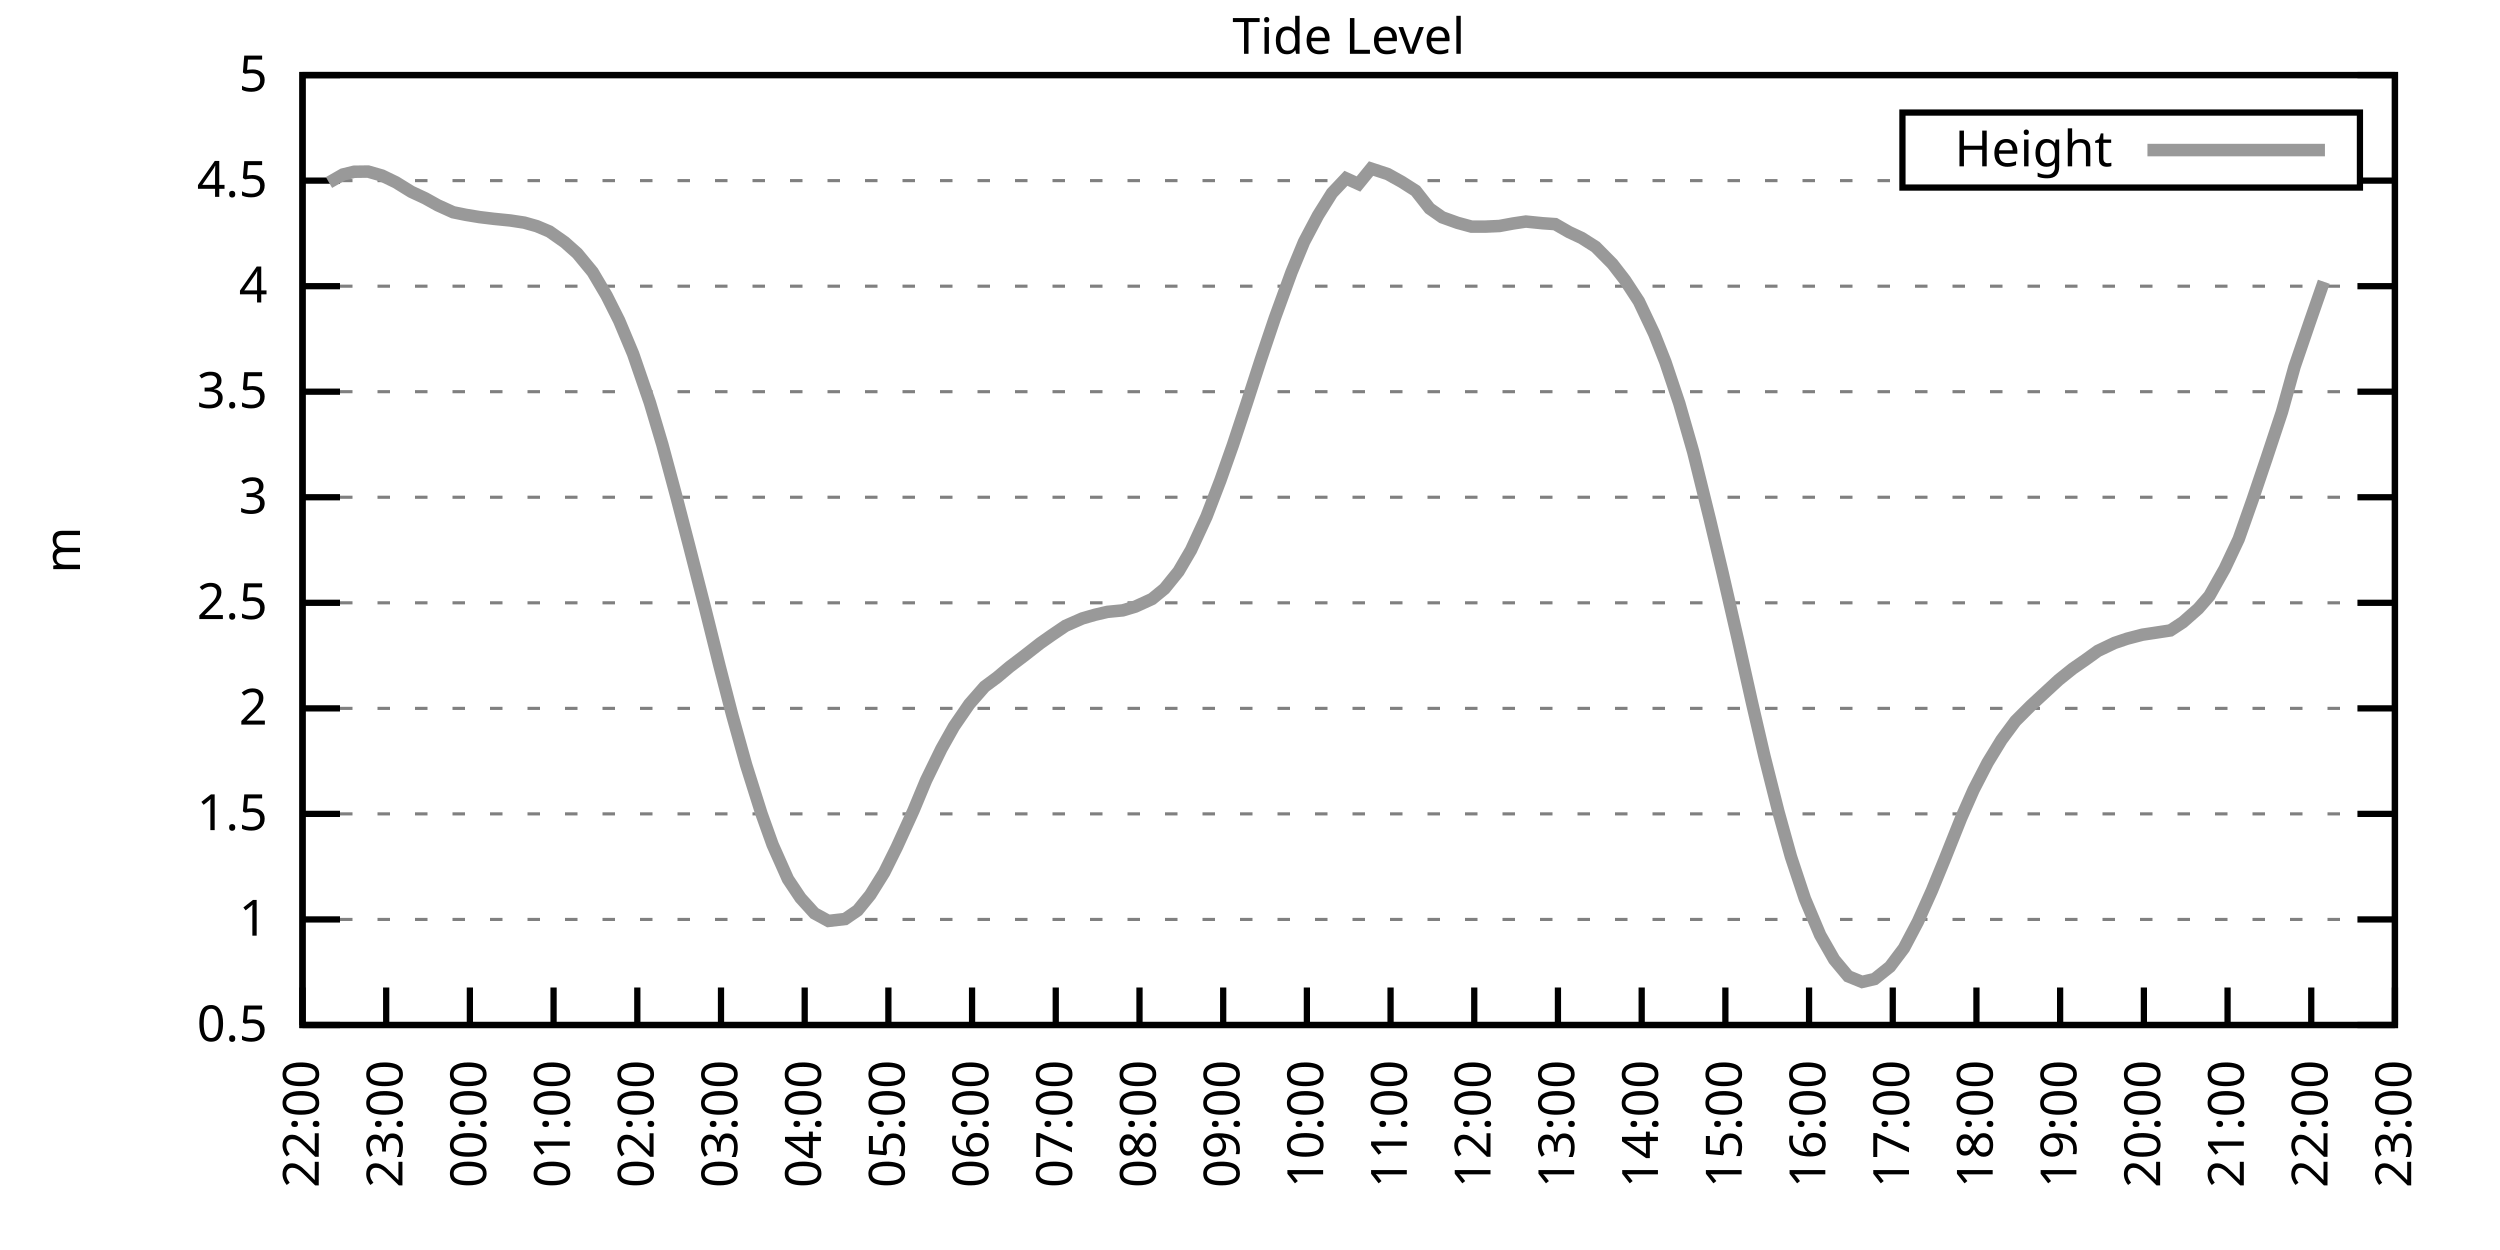
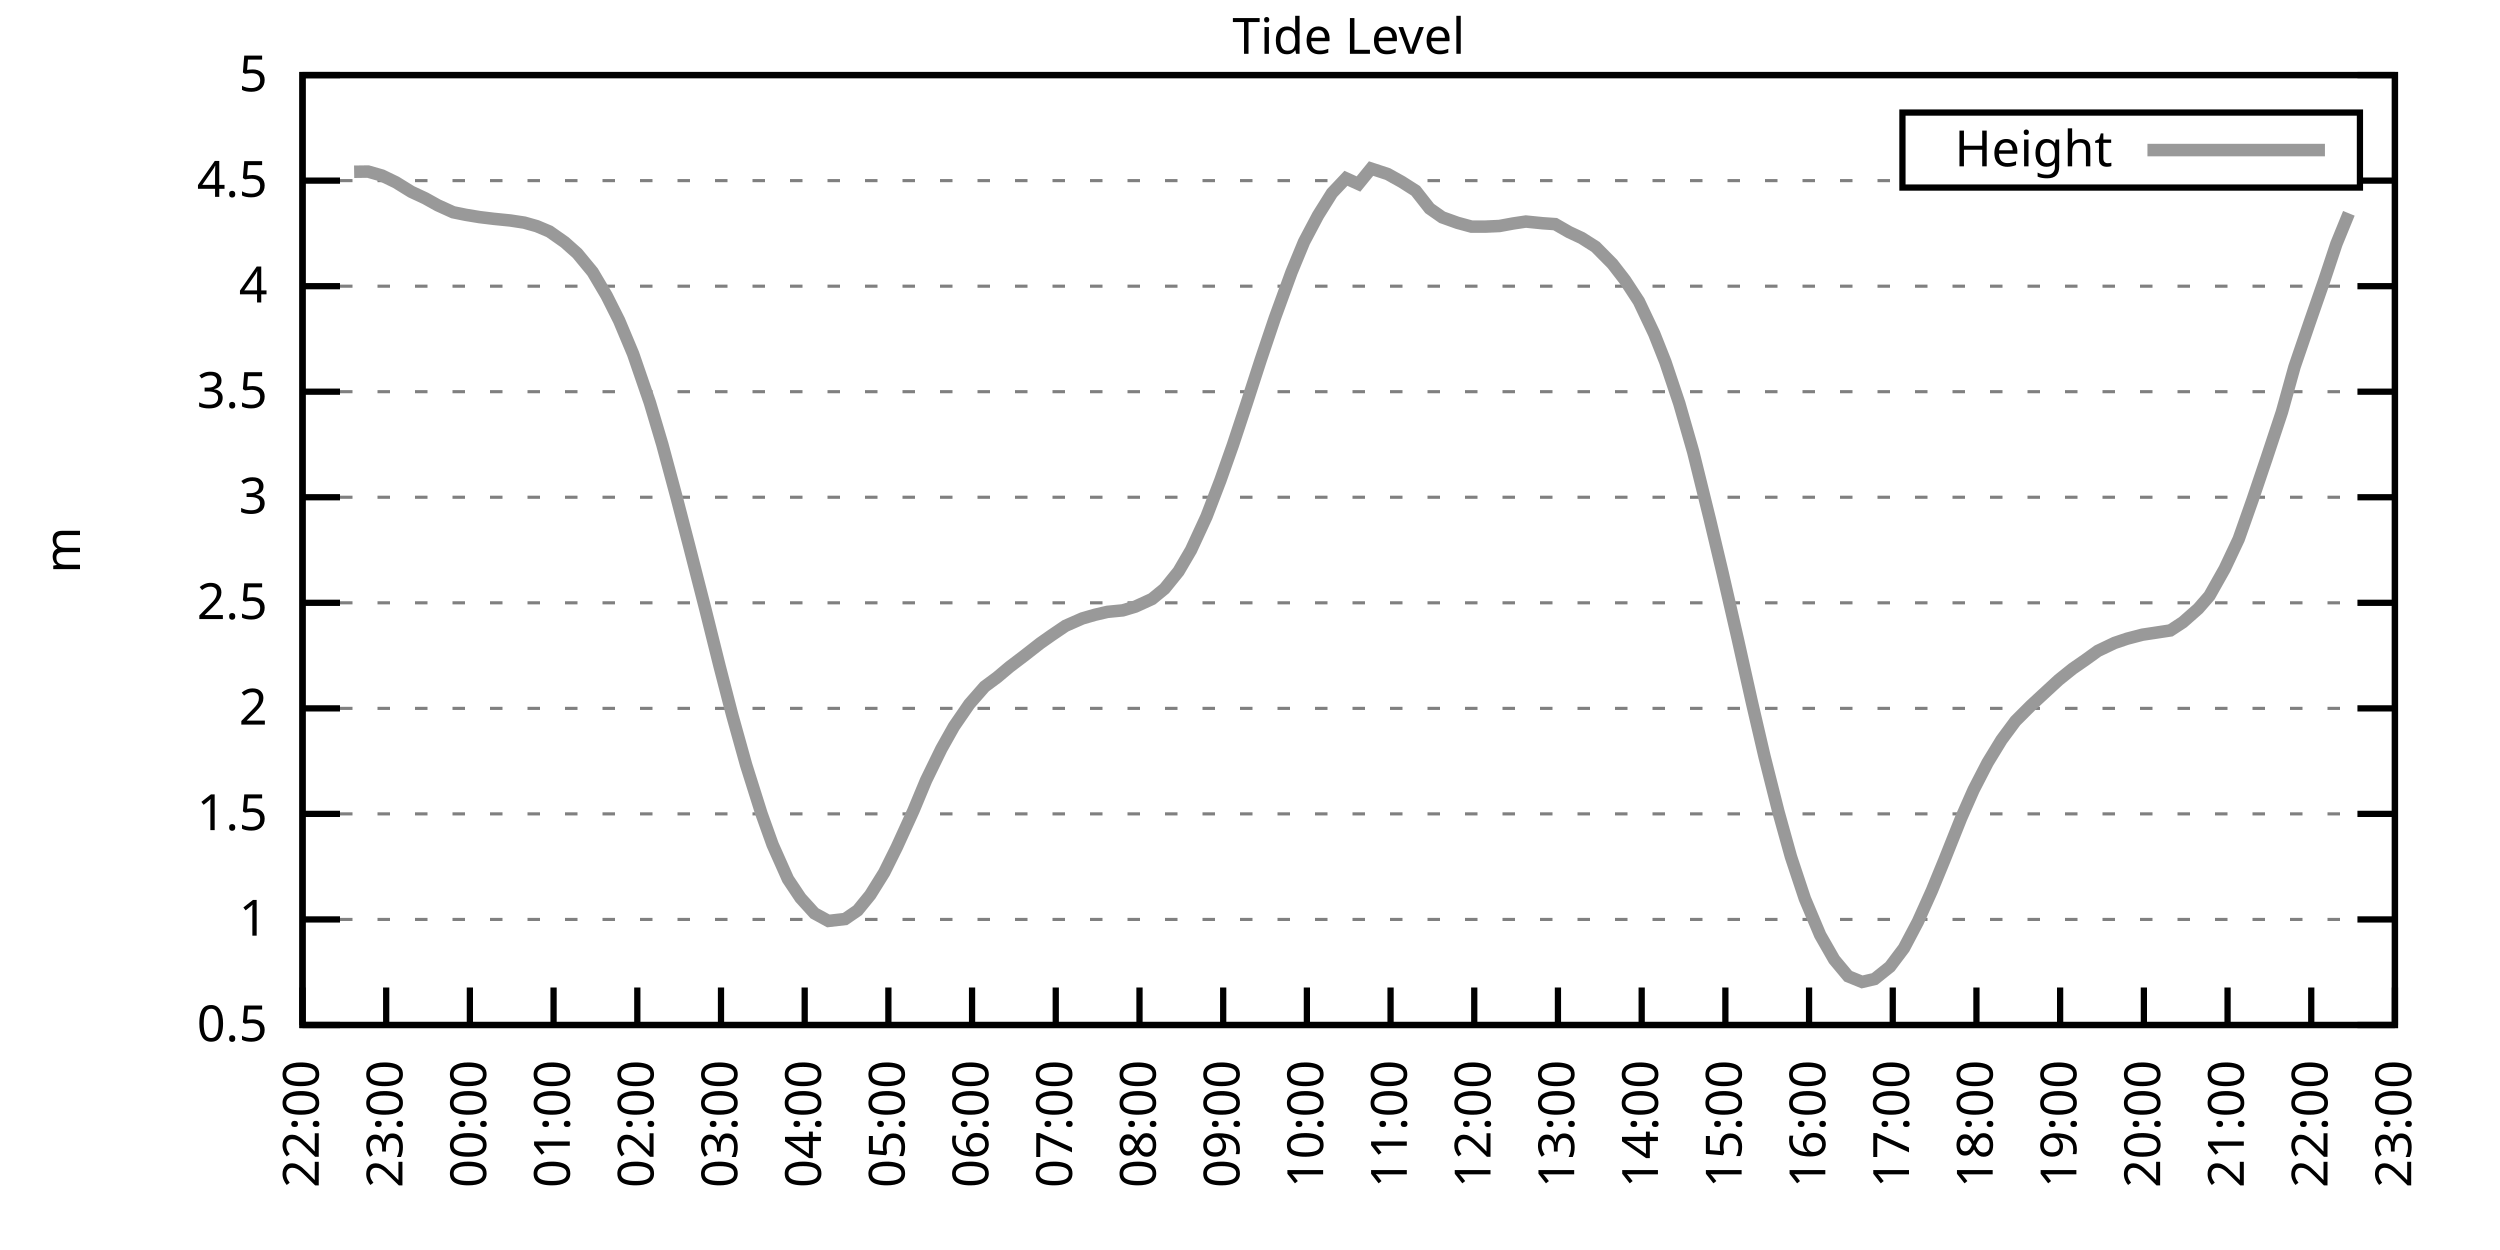
<svg xmlns="http://www.w3.org/2000/svg" xmlns:xlink="http://www.w3.org/1999/xlink" width="400" height="200" viewBox="0 0 400 200">
  <g id="gnuplot_canvas">
    <rect x="0" y="0" width="400" height="200" fill="none" />
    <defs>
      <circle id="gpDot" r="0.5" stroke-width="0.5" stroke="currentColor" />
      <path id="gpPt0" stroke-width="0.333" stroke="currentColor" d="M-1,0 h2 M0,-1 v2" />
      <path id="gpPt1" stroke-width="0.333" stroke="currentColor" d="M-1,-1 L1,1 M1,-1 L-1,1" />
      <path id="gpPt2" stroke-width="0.333" stroke="currentColor" d="M-1,0 L1,0 M0,-1 L0,1 M-1,-1 L1,1 M-1,1 L1,-1" />
      <rect id="gpPt3" stroke-width="0.333" stroke="currentColor" x="-1" y="-1" width="2" height="2" />
      <rect id="gpPt4" stroke-width="0.333" stroke="currentColor" fill="currentColor" x="-1" y="-1" width="2" height="2" />
      <circle id="gpPt5" stroke-width="0.333" stroke="currentColor" cx="0" cy="0" r="1" />
      <use xlink:href="#gpPt5" id="gpPt6" fill="currentColor" stroke="none" />
      <path id="gpPt7" stroke-width="0.333" stroke="currentColor" d="M0,-1.33 L-1.33,0.67 L1.33,0.67 z" />
      <use xlink:href="#gpPt7" id="gpPt8" fill="currentColor" stroke="none" />
      <use xlink:href="#gpPt7" id="gpPt9" stroke="currentColor" transform="rotate(180)" />
      <use xlink:href="#gpPt9" id="gpPt10" fill="currentColor" stroke="none" />
      <use xlink:href="#gpPt3" id="gpPt11" stroke="currentColor" transform="rotate(45)" />
      <use xlink:href="#gpPt11" id="gpPt12" fill="currentColor" stroke="none" />
      <path id="gpPt13" stroke-width="0.333" stroke="currentColor" d="M0,1.330 L1.265,0.411 L0.782,-1.067 L-0.782,-1.076 L-1.265,0.411 z" />
      <use xlink:href="#gpPt13" id="gpPt14" fill="currentColor" stroke="none" />
      <filter id="textbox" filterUnits="objectBoundingBox" x="0" y="0" height="1" width="1">
        <feFlood flood-color="white" flood-opacity="1" result="bgnd" />
        <feComposite in="SourceGraphic" in2="bgnd" operator="atop" />
      </filter>
      <filter id="greybox" filterUnits="objectBoundingBox" x="0" y="0" height="1" width="1">
        <feFlood flood-color="lightgrey" flood-opacity="1" result="grey" />
        <feComposite in="SourceGraphic" in2="grey" operator="atop" />
      </filter>
    </defs>
    <g fill="none" color="white" stroke="currentColor" stroke-width="1.00" stroke-linecap="butt" stroke-linejoin="miter">
</g>
    <g fill="none" color="black" stroke="currentColor" stroke-width="1.00" stroke-linecap="butt" stroke-linejoin="miter">
      <g stroke="none" shape-rendering="crispEdges">
        <polygon fill="rgb(255, 255, 255)" points="48.40,164.00 383.18,164.00 383.18,12.02 48.40,12.02 " />
      </g>
    </g>
    <g fill="none" color="black" stroke="currentColor" stroke-width="1.00" stroke-linecap="butt" stroke-linejoin="miter">
</g>
    <g fill="none" color="black" stroke="black" stroke-width="0.50" stroke-linecap="butt" stroke-linejoin="miter">
</g>
    <g fill="none" color="gray" stroke="currentColor" stroke-width="0.50" stroke-linecap="butt" stroke-linejoin="miter">
      <path stroke="gray" stroke-dasharray="2,4" class="gridline" d="M48.40,164.00 L383.19,164.00  " />
    </g>
    <g fill="none" color="gray" stroke="gray" stroke-width="1.00" stroke-linecap="butt" stroke-linejoin="miter">
</g>
    <g fill="none" color="black" stroke="currentColor" stroke-width="1.00" stroke-linecap="butt" stroke-linejoin="miter">
      <path stroke="black" d="M48.40,164.00 L54.40,164.00 M383.19,164.00 L377.19,164.00  " />
      <g transform="translate(42.80,166.60)" stroke="none" fill="black" font-family="Sans" font-size="8.00" text-anchor="end">
        <text>
          <tspan font-family="Sans"> 0.5</tspan>
        </text>
      </g>
    </g>
    <g fill="none" color="black" stroke="currentColor" stroke-width="1.00" stroke-linecap="butt" stroke-linejoin="miter">
</g>
    <g fill="none" color="black" stroke="black" stroke-width="0.50" stroke-linecap="butt" stroke-linejoin="miter">
</g>
    <g fill="none" color="gray" stroke="currentColor" stroke-width="0.50" stroke-linecap="butt" stroke-linejoin="miter">
      <path stroke="gray" stroke-dasharray="2,4" class="gridline" d="M48.40,147.11 L383.19,147.11  " />
    </g>
    <g fill="none" color="gray" stroke="gray" stroke-width="1.00" stroke-linecap="butt" stroke-linejoin="miter">
</g>
    <g fill="none" color="black" stroke="currentColor" stroke-width="1.00" stroke-linecap="butt" stroke-linejoin="miter">
      <path stroke="black" d="M48.40,147.11 L54.40,147.11 M383.19,147.11 L377.19,147.11  " />
      <g transform="translate(42.80,149.71)" stroke="none" fill="black" font-family="Sans" font-size="8.00" text-anchor="end">
        <text>
          <tspan font-family="Sans"> 1</tspan>
        </text>
      </g>
    </g>
    <g fill="none" color="black" stroke="currentColor" stroke-width="1.00" stroke-linecap="butt" stroke-linejoin="miter">
</g>
    <g fill="none" color="black" stroke="black" stroke-width="0.50" stroke-linecap="butt" stroke-linejoin="miter">
</g>
    <g fill="none" color="gray" stroke="currentColor" stroke-width="0.50" stroke-linecap="butt" stroke-linejoin="miter">
      <path stroke="gray" stroke-dasharray="2,4" class="gridline" d="M48.40,130.22 L383.19,130.22  " />
    </g>
    <g fill="none" color="gray" stroke="gray" stroke-width="1.00" stroke-linecap="butt" stroke-linejoin="miter">
</g>
    <g fill="none" color="black" stroke="currentColor" stroke-width="1.00" stroke-linecap="butt" stroke-linejoin="miter">
      <path stroke="black" d="M48.40,130.22 L54.40,130.22 M383.19,130.22 L377.19,130.22  " />
      <g transform="translate(42.80,132.82)" stroke="none" fill="black" font-family="Sans" font-size="8.00" text-anchor="end">
        <text>
          <tspan font-family="Sans"> 1.5</tspan>
        </text>
      </g>
    </g>
    <g fill="none" color="black" stroke="currentColor" stroke-width="1.00" stroke-linecap="butt" stroke-linejoin="miter">
</g>
    <g fill="none" color="black" stroke="black" stroke-width="0.50" stroke-linecap="butt" stroke-linejoin="miter">
</g>
    <g fill="none" color="gray" stroke="currentColor" stroke-width="0.50" stroke-linecap="butt" stroke-linejoin="miter">
      <path stroke="gray" stroke-dasharray="2,4" class="gridline" d="M48.40,113.34 L383.19,113.34  " />
    </g>
    <g fill="none" color="gray" stroke="gray" stroke-width="1.00" stroke-linecap="butt" stroke-linejoin="miter">
</g>
    <g fill="none" color="black" stroke="currentColor" stroke-width="1.00" stroke-linecap="butt" stroke-linejoin="miter">
      <path stroke="black" d="M48.40,113.34 L54.40,113.34 M383.19,113.34 L377.19,113.34  " />
      <g transform="translate(42.80,115.94)" stroke="none" fill="black" font-family="Sans" font-size="8.00" text-anchor="end">
        <text>
          <tspan font-family="Sans"> 2</tspan>
        </text>
      </g>
    </g>
    <g fill="none" color="black" stroke="currentColor" stroke-width="1.00" stroke-linecap="butt" stroke-linejoin="miter">
</g>
    <g fill="none" color="black" stroke="black" stroke-width="0.50" stroke-linecap="butt" stroke-linejoin="miter">
</g>
    <g fill="none" color="gray" stroke="currentColor" stroke-width="0.50" stroke-linecap="butt" stroke-linejoin="miter">
      <path stroke="gray" stroke-dasharray="2,4" class="gridline" d="M48.40,96.45 L383.19,96.45  " />
    </g>
    <g fill="none" color="gray" stroke="gray" stroke-width="1.00" stroke-linecap="butt" stroke-linejoin="miter">
</g>
    <g fill="none" color="black" stroke="currentColor" stroke-width="1.00" stroke-linecap="butt" stroke-linejoin="miter">
      <path stroke="black" d="M48.40,96.45 L54.40,96.45 M383.19,96.45 L377.19,96.45  " />
      <g transform="translate(42.80,99.05)" stroke="none" fill="black" font-family="Sans" font-size="8.00" text-anchor="end">
        <text>
          <tspan font-family="Sans"> 2.5</tspan>
        </text>
      </g>
    </g>
    <g fill="none" color="black" stroke="currentColor" stroke-width="1.00" stroke-linecap="butt" stroke-linejoin="miter">
</g>
    <g fill="none" color="black" stroke="black" stroke-width="0.50" stroke-linecap="butt" stroke-linejoin="miter">
</g>
    <g fill="none" color="gray" stroke="currentColor" stroke-width="0.50" stroke-linecap="butt" stroke-linejoin="miter">
      <path stroke="gray" stroke-dasharray="2,4" class="gridline" d="M48.40,79.56 L383.19,79.56  " />
    </g>
    <g fill="none" color="gray" stroke="gray" stroke-width="1.00" stroke-linecap="butt" stroke-linejoin="miter">
</g>
    <g fill="none" color="black" stroke="currentColor" stroke-width="1.00" stroke-linecap="butt" stroke-linejoin="miter">
      <path stroke="black" d="M48.40,79.56 L54.40,79.56 M383.19,79.56 L377.19,79.56  " />
      <g transform="translate(42.80,82.16)" stroke="none" fill="black" font-family="Sans" font-size="8.00" text-anchor="end">
        <text>
          <tspan font-family="Sans"> 3</tspan>
        </text>
      </g>
    </g>
    <g fill="none" color="black" stroke="currentColor" stroke-width="1.00" stroke-linecap="butt" stroke-linejoin="miter">
</g>
    <g fill="none" color="black" stroke="black" stroke-width="0.50" stroke-linecap="butt" stroke-linejoin="miter">
</g>
    <g fill="none" color="gray" stroke="currentColor" stroke-width="0.50" stroke-linecap="butt" stroke-linejoin="miter">
      <path stroke="gray" stroke-dasharray="2,4" class="gridline" d="M48.40,62.67 L383.19,62.67  " />
    </g>
    <g fill="none" color="gray" stroke="gray" stroke-width="1.00" stroke-linecap="butt" stroke-linejoin="miter">
</g>
    <g fill="none" color="black" stroke="currentColor" stroke-width="1.00" stroke-linecap="butt" stroke-linejoin="miter">
      <path stroke="black" d="M48.40,62.67 L54.40,62.67 M383.19,62.67 L377.19,62.67  " />
      <g transform="translate(42.80,65.27)" stroke="none" fill="black" font-family="Sans" font-size="8.00" text-anchor="end">
        <text>
          <tspan font-family="Sans"> 3.5</tspan>
        </text>
      </g>
    </g>
    <g fill="none" color="black" stroke="currentColor" stroke-width="1.00" stroke-linecap="butt" stroke-linejoin="miter">
</g>
    <g fill="none" color="black" stroke="black" stroke-width="0.50" stroke-linecap="butt" stroke-linejoin="miter">
</g>
    <g fill="none" color="gray" stroke="currentColor" stroke-width="0.50" stroke-linecap="butt" stroke-linejoin="miter">
      <path stroke="gray" stroke-dasharray="2,4" class="gridline" d="M48.40,45.79 L383.19,45.79  " />
    </g>
    <g fill="none" color="gray" stroke="gray" stroke-width="1.00" stroke-linecap="butt" stroke-linejoin="miter">
</g>
    <g fill="none" color="black" stroke="currentColor" stroke-width="1.00" stroke-linecap="butt" stroke-linejoin="miter">
      <path stroke="black" d="M48.40,45.79 L54.40,45.79 M383.19,45.79 L377.19,45.79  " />
      <g transform="translate(42.80,48.39)" stroke="none" fill="black" font-family="Sans" font-size="8.00" text-anchor="end">
        <text>
          <tspan font-family="Sans"> 4</tspan>
        </text>
      </g>
    </g>
    <g fill="none" color="black" stroke="currentColor" stroke-width="1.00" stroke-linecap="butt" stroke-linejoin="miter">
</g>
    <g fill="none" color="black" stroke="black" stroke-width="0.50" stroke-linecap="butt" stroke-linejoin="miter">
</g>
    <g fill="none" color="gray" stroke="currentColor" stroke-width="0.50" stroke-linecap="butt" stroke-linejoin="miter">
      <path stroke="gray" stroke-dasharray="2,4" class="gridline" d="M48.40,28.90 L304.39,28.90 M377.59,28.90 L383.19,28.90  " />
    </g>
    <g fill="none" color="gray" stroke="gray" stroke-width="1.00" stroke-linecap="butt" stroke-linejoin="miter">
</g>
    <g fill="none" color="black" stroke="currentColor" stroke-width="1.00" stroke-linecap="butt" stroke-linejoin="miter">
      <path stroke="black" d="M48.40,28.90 L54.40,28.90 M383.19,28.90 L377.19,28.90  " />
      <g transform="translate(42.80,31.50)" stroke="none" fill="black" font-family="Sans" font-size="8.00" text-anchor="end">
        <text>
          <tspan font-family="Sans"> 4.5</tspan>
        </text>
      </g>
    </g>
    <g fill="none" color="black" stroke="currentColor" stroke-width="1.00" stroke-linecap="butt" stroke-linejoin="miter">
</g>
    <g fill="none" color="black" stroke="black" stroke-width="0.50" stroke-linecap="butt" stroke-linejoin="miter">
</g>
    <g fill="none" color="gray" stroke="currentColor" stroke-width="0.50" stroke-linecap="butt" stroke-linejoin="miter">
      <path stroke="gray" stroke-dasharray="2,4" class="gridline" d="M48.40,12.01 L383.19,12.01  " />
    </g>
    <g fill="none" color="gray" stroke="gray" stroke-width="1.00" stroke-linecap="butt" stroke-linejoin="miter">
</g>
    <g fill="none" color="black" stroke="currentColor" stroke-width="1.00" stroke-linecap="butt" stroke-linejoin="miter">
      <path stroke="black" d="M48.40,12.01 L54.40,12.01 M383.19,12.01 L377.19,12.01  " />
      <g transform="translate(42.80,14.61)" stroke="none" fill="black" font-family="Sans" font-size="8.00" text-anchor="end">
        <text>
          <tspan font-family="Sans"> 5</tspan>
        </text>
      </g>
    </g>
    <g fill="none" color="black" stroke="currentColor" stroke-width="1.00" stroke-linecap="butt" stroke-linejoin="miter">
      <path stroke="black" d="M48.40,164.00 L48.40,158.00  " />
      <g transform="translate(51.00,169.60) rotate(270.00)" stroke="none" fill="black" font-family="Sans" font-size="8.00" text-anchor="end">
        <text>
          <tspan font-family="Sans">22:00</tspan>
        </text>
      </g>
    </g>
    <g fill="none" color="black" stroke="currentColor" stroke-width="1.00" stroke-linecap="butt" stroke-linejoin="miter">
      <path stroke="black" d="M61.79,164.00 L61.79,158.00  " />
      <g transform="translate(64.39,169.60) rotate(270.00)" stroke="none" fill="black" font-family="Sans" font-size="8.00" text-anchor="end">
        <text>
          <tspan font-family="Sans">23:00</tspan>
        </text>
      </g>
    </g>
    <g fill="none" color="black" stroke="currentColor" stroke-width="1.00" stroke-linecap="butt" stroke-linejoin="miter">
      <path stroke="black" d="M75.18,164.00 L75.18,158.00  " />
      <g transform="translate(77.78,169.60) rotate(270.00)" stroke="none" fill="black" font-family="Sans" font-size="8.00" text-anchor="end">
        <text>
          <tspan font-family="Sans">00:00</tspan>
        </text>
      </g>
    </g>
    <g fill="none" color="black" stroke="currentColor" stroke-width="1.00" stroke-linecap="butt" stroke-linejoin="miter">
      <path stroke="black" d="M88.57,164.00 L88.57,158.00  " />
      <g transform="translate(91.17,169.60) rotate(270.00)" stroke="none" fill="black" font-family="Sans" font-size="8.00" text-anchor="end">
        <text>
          <tspan font-family="Sans">01:00</tspan>
        </text>
      </g>
    </g>
    <g fill="none" color="black" stroke="currentColor" stroke-width="1.00" stroke-linecap="butt" stroke-linejoin="miter">
      <path stroke="black" d="M101.97,164.00 L101.97,158.00  " />
      <g transform="translate(104.57,169.60) rotate(270.00)" stroke="none" fill="black" font-family="Sans" font-size="8.00" text-anchor="end">
        <text>
          <tspan font-family="Sans">02:00</tspan>
        </text>
      </g>
    </g>
    <g fill="none" color="black" stroke="currentColor" stroke-width="1.00" stroke-linecap="butt" stroke-linejoin="miter">
      <path stroke="black" d="M115.36,164.00 L115.36,158.00  " />
      <g transform="translate(117.96,169.60) rotate(270.00)" stroke="none" fill="black" font-family="Sans" font-size="8.00" text-anchor="end">
        <text>
          <tspan font-family="Sans">03:00</tspan>
        </text>
      </g>
    </g>
    <g fill="none" color="black" stroke="currentColor" stroke-width="1.00" stroke-linecap="butt" stroke-linejoin="miter">
      <path stroke="black" d="M128.75,164.00 L128.75,158.00  " />
      <g transform="translate(131.35,169.60) rotate(270.00)" stroke="none" fill="black" font-family="Sans" font-size="8.00" text-anchor="end">
        <text>
          <tspan font-family="Sans">04:00</tspan>
        </text>
      </g>
    </g>
    <g fill="none" color="black" stroke="currentColor" stroke-width="1.00" stroke-linecap="butt" stroke-linejoin="miter">
      <path stroke="black" d="M142.14,164.00 L142.14,158.00  " />
      <g transform="translate(144.74,169.60) rotate(270.00)" stroke="none" fill="black" font-family="Sans" font-size="8.00" text-anchor="end">
        <text>
          <tspan font-family="Sans">05:00</tspan>
        </text>
      </g>
    </g>
    <g fill="none" color="black" stroke="currentColor" stroke-width="1.00" stroke-linecap="butt" stroke-linejoin="miter">
      <path stroke="black" d="M155.53,164.00 L155.53,158.00  " />
      <g transform="translate(158.13,169.60) rotate(270.00)" stroke="none" fill="black" font-family="Sans" font-size="8.00" text-anchor="end">
        <text>
          <tspan font-family="Sans">06:00</tspan>
        </text>
      </g>
    </g>
    <g fill="none" color="black" stroke="currentColor" stroke-width="1.00" stroke-linecap="butt" stroke-linejoin="miter">
      <path stroke="black" d="M168.92,164.00 L168.92,158.00  " />
      <g transform="translate(171.52,169.60) rotate(270.00)" stroke="none" fill="black" font-family="Sans" font-size="8.00" text-anchor="end">
        <text>
          <tspan font-family="Sans">07:00</tspan>
        </text>
      </g>
    </g>
    <g fill="none" color="black" stroke="currentColor" stroke-width="1.00" stroke-linecap="butt" stroke-linejoin="miter">
      <path stroke="black" d="M182.32,164.00 L182.32,158.00  " />
      <g transform="translate(184.92,169.60) rotate(270.00)" stroke="none" fill="black" font-family="Sans" font-size="8.00" text-anchor="end">
        <text>
          <tspan font-family="Sans">08:00</tspan>
        </text>
      </g>
    </g>
    <g fill="none" color="black" stroke="currentColor" stroke-width="1.00" stroke-linecap="butt" stroke-linejoin="miter">
      <path stroke="black" d="M195.71,164.00 L195.71,158.00  " />
      <g transform="translate(198.31,169.60) rotate(270.00)" stroke="none" fill="black" font-family="Sans" font-size="8.00" text-anchor="end">
        <text>
          <tspan font-family="Sans">09:00</tspan>
        </text>
      </g>
    </g>
    <g fill="none" color="black" stroke="currentColor" stroke-width="1.00" stroke-linecap="butt" stroke-linejoin="miter">
      <path stroke="black" d="M209.10,164.00 L209.10,158.00  " />
      <g transform="translate(211.70,169.60) rotate(270.00)" stroke="none" fill="black" font-family="Sans" font-size="8.00" text-anchor="end">
        <text>
          <tspan font-family="Sans">10:00</tspan>
        </text>
      </g>
    </g>
    <g fill="none" color="black" stroke="currentColor" stroke-width="1.00" stroke-linecap="butt" stroke-linejoin="miter">
      <path stroke="black" d="M222.49,164.00 L222.49,158.00  " />
      <g transform="translate(225.09,169.60) rotate(270.00)" stroke="none" fill="black" font-family="Sans" font-size="8.00" text-anchor="end">
        <text>
          <tspan font-family="Sans">11:00</tspan>
        </text>
      </g>
    </g>
    <g fill="none" color="black" stroke="currentColor" stroke-width="1.00" stroke-linecap="butt" stroke-linejoin="miter">
      <path stroke="black" d="M235.88,164.00 L235.88,158.00  " />
      <g transform="translate(238.48,169.60) rotate(270.00)" stroke="none" fill="black" font-family="Sans" font-size="8.00" text-anchor="end">
        <text>
          <tspan font-family="Sans">12:00</tspan>
        </text>
      </g>
    </g>
    <g fill="none" color="black" stroke="currentColor" stroke-width="1.00" stroke-linecap="butt" stroke-linejoin="miter">
      <path stroke="black" d="M249.27,164.00 L249.27,158.00  " />
      <g transform="translate(251.87,169.60) rotate(270.00)" stroke="none" fill="black" font-family="Sans" font-size="8.00" text-anchor="end">
        <text>
          <tspan font-family="Sans">13:00</tspan>
        </text>
      </g>
    </g>
    <g fill="none" color="black" stroke="currentColor" stroke-width="1.00" stroke-linecap="butt" stroke-linejoin="miter">
      <path stroke="black" d="M262.67,164.00 L262.67,158.00  " />
      <g transform="translate(265.27,169.60) rotate(270.00)" stroke="none" fill="black" font-family="Sans" font-size="8.00" text-anchor="end">
        <text>
          <tspan font-family="Sans">14:00</tspan>
        </text>
      </g>
    </g>
    <g fill="none" color="black" stroke="currentColor" stroke-width="1.00" stroke-linecap="butt" stroke-linejoin="miter">
      <path stroke="black" d="M276.06,164.00 L276.06,158.00  " />
      <g transform="translate(278.66,169.60) rotate(270.00)" stroke="none" fill="black" font-family="Sans" font-size="8.00" text-anchor="end">
        <text>
          <tspan font-family="Sans">15:00</tspan>
        </text>
      </g>
    </g>
    <g fill="none" color="black" stroke="currentColor" stroke-width="1.00" stroke-linecap="butt" stroke-linejoin="miter">
      <path stroke="black" d="M289.45,164.00 L289.45,158.00  " />
      <g transform="translate(292.05,169.60) rotate(270.00)" stroke="none" fill="black" font-family="Sans" font-size="8.00" text-anchor="end">
        <text>
          <tspan font-family="Sans">16:00</tspan>
        </text>
      </g>
    </g>
    <g fill="none" color="black" stroke="currentColor" stroke-width="1.00" stroke-linecap="butt" stroke-linejoin="miter">
      <path stroke="black" d="M302.84,164.00 L302.84,158.00  " />
      <g transform="translate(305.44,169.60) rotate(270.00)" stroke="none" fill="black" font-family="Sans" font-size="8.00" text-anchor="end">
        <text>
          <tspan font-family="Sans">17:00</tspan>
        </text>
      </g>
    </g>
    <g fill="none" color="black" stroke="currentColor" stroke-width="1.00" stroke-linecap="butt" stroke-linejoin="miter">
      <path stroke="black" d="M316.23,164.00 L316.23,158.00  " />
      <g transform="translate(318.83,169.60) rotate(270.00)" stroke="none" fill="black" font-family="Sans" font-size="8.00" text-anchor="end">
        <text>
          <tspan font-family="Sans">18:00</tspan>
        </text>
      </g>
    </g>
    <g fill="none" color="black" stroke="currentColor" stroke-width="1.00" stroke-linecap="butt" stroke-linejoin="miter">
      <path stroke="black" d="M329.62,164.00 L329.62,158.00  " />
      <g transform="translate(332.22,169.60) rotate(270.00)" stroke="none" fill="black" font-family="Sans" font-size="8.00" text-anchor="end">
        <text>
          <tspan font-family="Sans">19:00</tspan>
        </text>
      </g>
    </g>
    <g fill="none" color="black" stroke="currentColor" stroke-width="1.00" stroke-linecap="butt" stroke-linejoin="miter">
      <path stroke="black" d="M343.02,164.00 L343.02,158.00  " />
      <g transform="translate(345.62,169.60) rotate(270.00)" stroke="none" fill="black" font-family="Sans" font-size="8.00" text-anchor="end">
        <text>
          <tspan font-family="Sans">20:00</tspan>
        </text>
      </g>
    </g>
    <g fill="none" color="black" stroke="currentColor" stroke-width="1.00" stroke-linecap="butt" stroke-linejoin="miter">
      <path stroke="black" d="M356.41,164.00 L356.41,158.00  " />
      <g transform="translate(359.01,169.60) rotate(270.00)" stroke="none" fill="black" font-family="Sans" font-size="8.00" text-anchor="end">
        <text>
          <tspan font-family="Sans">21:00</tspan>
        </text>
      </g>
    </g>
    <g fill="none" color="black" stroke="currentColor" stroke-width="1.00" stroke-linecap="butt" stroke-linejoin="miter">
      <path stroke="black" d="M369.80,164.00 L369.80,158.00  " />
      <g transform="translate(372.40,169.60) rotate(270.00)" stroke="none" fill="black" font-family="Sans" font-size="8.00" text-anchor="end">
        <text>
          <tspan font-family="Sans">22:00</tspan>
        </text>
      </g>
    </g>
    <g fill="none" color="black" stroke="currentColor" stroke-width="1.00" stroke-linecap="butt" stroke-linejoin="miter">
      <path stroke="black" d="M383.19,164.00 L383.19,158.00  " />
      <g transform="translate(385.79,169.60) rotate(270.00)" stroke="none" fill="black" font-family="Sans" font-size="8.00" text-anchor="end">
        <text>
          <tspan font-family="Sans">23:00</tspan>
        </text>
      </g>
    </g>
    <g fill="none" color="black" stroke="currentColor" stroke-width="1.00" stroke-linecap="butt" stroke-linejoin="miter">
</g>
    <g fill="none" color="black" stroke="currentColor" stroke-width="1.00" stroke-linecap="butt" stroke-linejoin="miter">
      <path stroke="black" d="M48.40,12.01 L48.40,164.00 L383.19,164.00 L383.19,12.01 L48.40,12.01 Z  " />
    </g>
    <g fill="none" color="black" stroke="currentColor" stroke-width="1.00" stroke-linecap="butt" stroke-linejoin="miter">
</g>
    <g fill="none" color="black" stroke="currentColor" stroke-width="1.00" stroke-linecap="butt" stroke-linejoin="miter">
      <path stroke="black" d="M304.39,30.01 L304.39,18.01 L377.59,18.01 L377.59,30.01 L304.39,30.01 Z  " />
    </g>
    <g id="Tide_level_plot_1">
      <g fill="none" color="white" stroke="black" stroke-width="2.00" stroke-linecap="butt" stroke-linejoin="miter">
</g>
      <g fill="none" color="black" stroke="currentColor" stroke-width="2.00" stroke-linecap="butt" stroke-linejoin="miter">
        <g transform="translate(337.99,26.61)" stroke="none" fill="black" font-family="Sans" font-size="8.00" text-anchor="end">
          <text>
            <tspan font-family="Sans">Height</tspan>
          </text>
        </g>
      </g>
      <g fill="none" color="black" stroke="currentColor" stroke-width="2.00" stroke-linecap="butt" stroke-linejoin="miter">
-         <path stroke="rgb(153, 153, 153)" d="M343.59,24.01 L371.99,24.01 M52.64,29.20 L54.87,27.92 L56.66,27.48 L58.89,27.45 L61.12,28.09 L63.35,29.17   L65.81,30.69 L68.04,31.73 L70.05,32.85 L72.50,33.96 L74.51,34.37 L76.75,34.74 L78.98,35.01 L81.66,35.28   L83.89,35.62 L85.90,36.19 L87.91,37.04 L90.36,38.76 L92.37,40.55 L94.82,43.52 L97.06,47.31 L99.06,51.29   L101.30,56.63 L103.98,64.43 L105.98,71.15 L108.22,79.46 L110.22,87.16 L112.90,97.63 L115.13,106.58 L117.14,114.35   L119.38,122.39 L121.83,130.16 L123.62,135.16 L126.07,140.66 L128.08,143.67 L130.31,146.13 L132.54,147.35 L135.22,147.04   L137.23,145.66 L139.24,143.19 L141.47,139.61 L143.48,135.56 L146.16,129.68 L148.17,124.85 L150.62,119.82 L152.63,116.24   L155.09,112.66 L157.54,109.86 L159.55,108.37 L161.56,106.68 L163.79,104.99 L166.47,102.90 L168.25,101.65 L170.49,100.13   L173.17,98.95 L175.17,98.37 L177.18,97.90 L179.64,97.66 L181.65,97.06 L184.32,95.84 L186.33,94.19 L188.57,91.42   L190.57,88.00 L193.03,82.67 L195.26,76.86 L197.27,71.18 L199.50,64.43 L201.73,57.54 L203.97,50.89 L206.64,43.56   L208.65,38.69 L210.88,34.47 L213.12,30.89 L215.35,28.53 L217.36,29.44 L219.37,26.97 L222.04,27.85 L224.28,29.10   L226.51,30.52 L228.74,33.36 L230.75,34.77 L233.20,35.65 L235.44,36.26 L237.67,36.26 L239.90,36.16 L242.13,35.75   L244.14,35.45 L246.82,35.72 L248.83,35.86 L251.06,37.14 L253.07,38.08 L255.30,39.50 L257.98,42.21 L259.99,44.81   L262.22,48.22 L264.67,53.39 L266.46,57.91 L268.69,64.56 L270.92,72.33 L273.60,83.18 L275.61,91.65 L278.07,102.36   L280.30,112.36 L282.31,121.00 L284.54,129.85 L286.55,137.08 L288.78,143.80 L291.23,149.61 L293.47,153.53 L295.70,156.20   L297.93,157.11 L299.94,156.64 L302.39,154.68 L304.63,151.71 L306.86,147.48 L309.09,142.52 L311.10,137.62 L313.78,130.90   L315.79,126.34 L318.02,122.02 L320.25,118.37 L322.48,115.36 L324.94,112.90 L326.95,111.04 L329.40,108.78 L331.63,106.99   L333.64,105.60 L335.65,104.15 L338.33,102.87 L340.34,102.19 L342.79,101.55 L344.58,101.28 L347.26,100.87 L349.26,99.56   L351.72,97.39 L353.51,95.33 L355.96,90.98 L358.19,86.25 L360.42,79.93 L362.66,73.31 L365.11,65.92 L367.12,58.69   L369.58,51.49 L371.81,45.08  " />
+         <path stroke="rgb(153, 153, 153)" d="M343.59,24.01 L371.99,24.01 M56.66,27.48 L58.89,27.45 L61.12,28.09 L63.35,29.17 L65.81,30.69 L68.04,31.73   L70.05,32.85 L72.50,33.96 L74.51,34.37 L76.75,34.74 L78.98,35.01 L81.66,35.28 L83.89,35.62 L85.90,36.19   L87.91,37.04 L90.36,38.76 L92.37,40.55 L94.82,43.52 L97.06,47.31 L99.06,51.29 L101.30,56.63 L103.98,64.43   L105.98,71.15 L108.22,79.46 L110.22,87.16 L112.90,97.63 L115.13,106.58 L117.14,114.35 L119.38,122.39 L121.83,130.16   L123.62,135.16 L126.07,140.66 L128.08,143.67 L130.31,146.13 L132.54,147.35 L135.22,147.04 L137.23,145.66 L139.24,143.19   L141.47,139.61 L143.48,135.56 L146.16,129.68 L148.17,124.85 L150.62,119.82 L152.63,116.24 L155.09,112.66 L157.54,109.86   L159.55,108.37 L161.56,106.68 L163.79,104.99 L166.47,102.90 L168.25,101.65 L170.49,100.13 L173.17,98.95 L175.17,98.37   L177.18,97.90 L179.64,97.66 L181.65,97.06 L184.32,95.84 L186.33,94.19 L188.57,91.42 L190.57,88.00 L193.03,82.67   L195.26,76.86 L197.27,71.18 L199.50,64.43 L201.73,57.54 L203.97,50.89 L206.64,43.56 L208.65,38.69 L210.88,34.47   L213.12,30.89 L215.35,28.53 L217.36,29.44 L219.37,26.97 L222.04,27.85 L224.28,29.10 L226.51,30.52 L228.74,33.36   L230.75,34.77 L233.20,35.65 L235.44,36.26 L237.67,36.26 L239.90,36.16 L242.13,35.75 L244.14,35.45 L246.82,35.72   L248.83,35.86 L251.06,37.14 L253.07,38.08 L255.30,39.50 L257.98,42.21 L259.99,44.81 L262.22,48.22 L264.67,53.39   L266.46,57.91 L268.69,64.56 L270.92,72.33 L273.60,83.18 L275.61,91.65 L278.07,102.36 L280.30,112.36 L282.31,121.00   L284.54,129.85 L286.55,137.08 L288.78,143.80 L291.23,149.61 L293.47,153.53 L295.70,156.20 L297.93,157.11 L299.94,156.64   L302.39,154.68 L304.63,151.71 L306.86,147.48 L309.09,142.52 L311.10,137.62 L313.78,130.90 L315.79,126.34 L318.02,122.02   L320.25,118.37 L322.48,115.36 L324.94,112.90 L326.95,111.04 L329.40,108.78 L331.63,106.99 L333.64,105.60 L335.65,104.15   L338.33,102.87 L340.34,102.19 L342.79,101.55 L344.58,101.28 L347.26,100.87 L349.26,99.56 L351.72,97.39 L353.51,95.33   L355.96,90.98 L358.19,86.25 L360.42,79.93 L362.66,73.31 L365.11,65.92 L367.12,58.69 L369.58,51.49 L371.81,45.08   L373.82,39.03 L375.82,34.13  " />
      </g>
    </g>
    <g fill="none" color="black" stroke="currentColor" stroke-width="2.00" stroke-linecap="butt" stroke-linejoin="miter">
</g>
    <g fill="none" color="black" stroke="black" stroke-width="1.00" stroke-linecap="butt" stroke-linejoin="miter">
</g>
    <g fill="none" color="black" stroke="currentColor" stroke-width="1.00" stroke-linecap="butt" stroke-linejoin="miter">
      <path stroke="black" d="M48.40,12.01 L48.40,164.00 L383.19,164.00 L383.19,12.01 L48.40,12.01 Z  " />
      <g transform="translate(12.80,88.01) rotate(270.00)" stroke="none" fill="black" font-family="Sans" font-size="8.00" text-anchor="middle">
        <text>
          <tspan font-family="Sans">m</tspan>
        </text>
      </g>
    </g>
    <g fill="none" color="black" stroke="currentColor" stroke-width="1.00" stroke-linecap="butt" stroke-linejoin="miter">
</g>
    <g fill="none" color="black" stroke="currentColor" stroke-width="1.00" stroke-linecap="butt" stroke-linejoin="miter">
      <g transform="translate(215.79,8.61)" stroke="none" fill="black" font-family="Sans" font-size="8.00" text-anchor="middle">
        <text>
          <tspan font-family="Sans">Tide Level</tspan>
        </text>
      </g>
    </g>
    <g fill="none" color="black" stroke="currentColor" stroke-width="1.00" stroke-linecap="butt" stroke-linejoin="miter">
</g>
  </g>
</svg>
